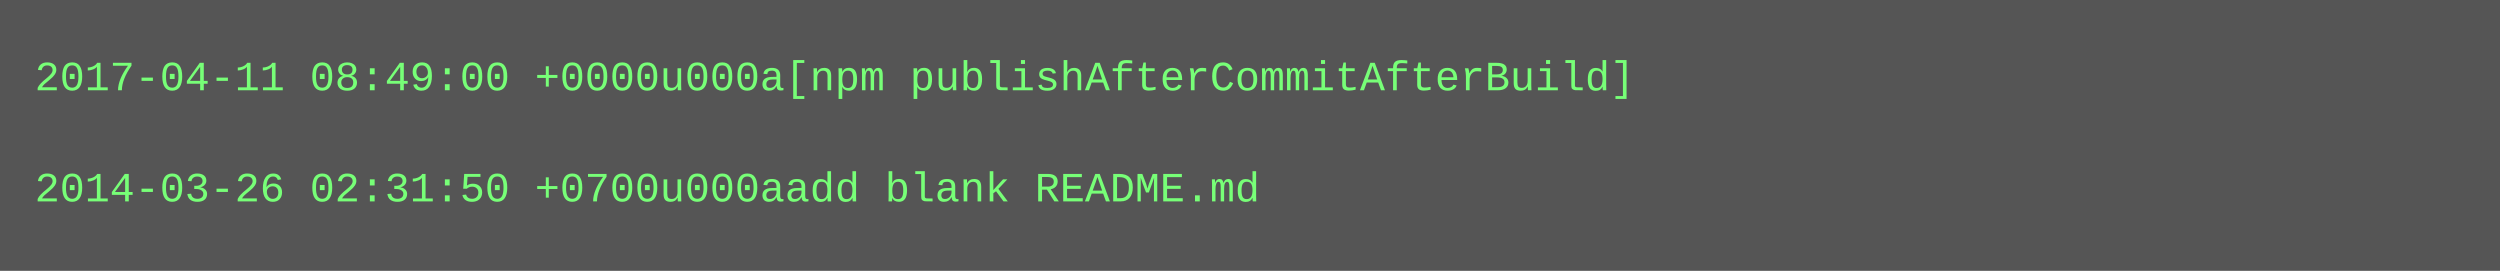
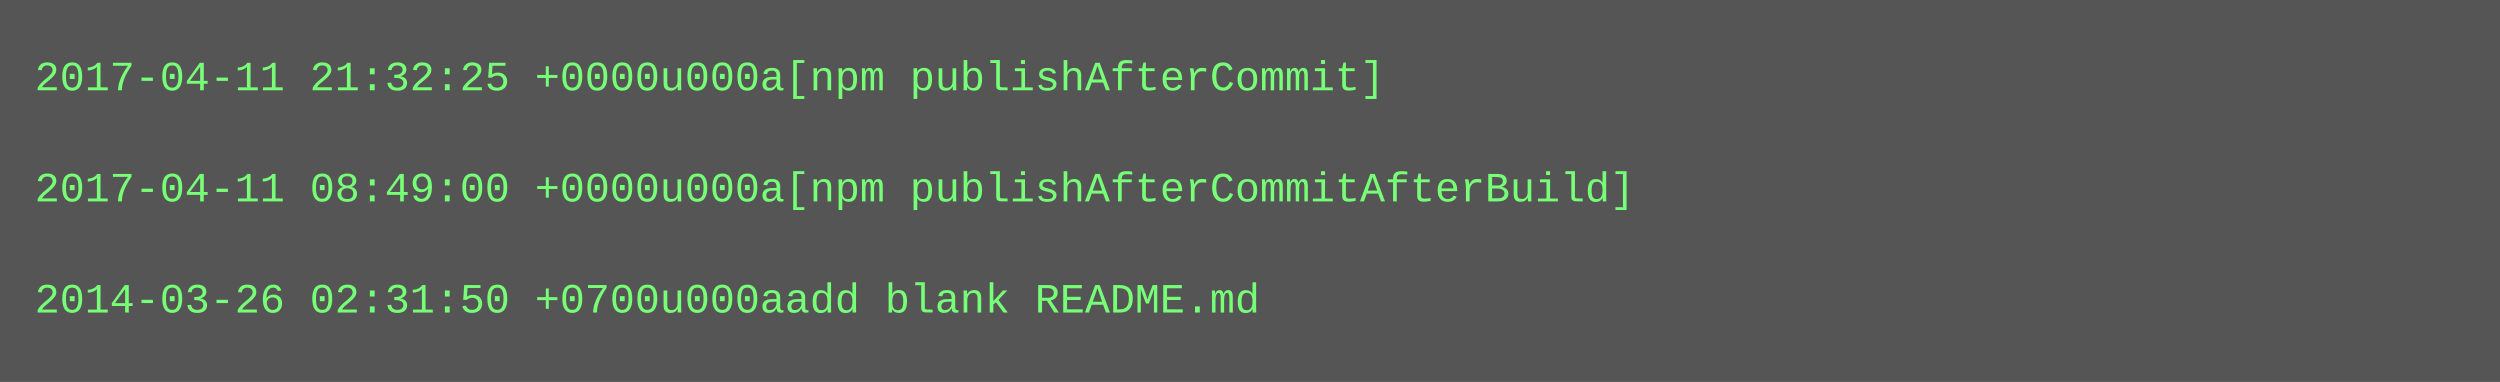
- <svg xmlns="http://www.w3.org/2000/svg" height="78" width="720">
-   <rect height="78" fill="#555" width="720" />
+ <svg xmlns="http://www.w3.org/2000/svg" height="110" width="720">
+   <rect height="110" fill="#555" width="720" />
  <text fill="#7f7" font-family="Courier New" font-size="12" xml:space="preserve">
-     <tspan x="10" y="26">2017-04-11 08:49:00 +0000u000a[npm publishAfterCommitAfterBuild]</tspan>
+     <tspan x="10" y="26">2017-04-11 21:32:25 +0000u000a[npm publishAfterCommit]</tspan>
    <tspan x="10" y="42" />
-     <tspan x="10" y="58">2014-03-26 02:31:50 +0700u000aadd blank README.md</tspan>
+     <tspan x="10" y="58">2017-04-11 08:49:00 +0000u000a[npm publishAfterCommitAfterBuild]</tspan>
+     <tspan x="10" y="74" />
+     <tspan x="10" y="90">2014-03-26 02:31:50 +0700u000aadd blank README.md</tspan>
  </text>
</svg>
